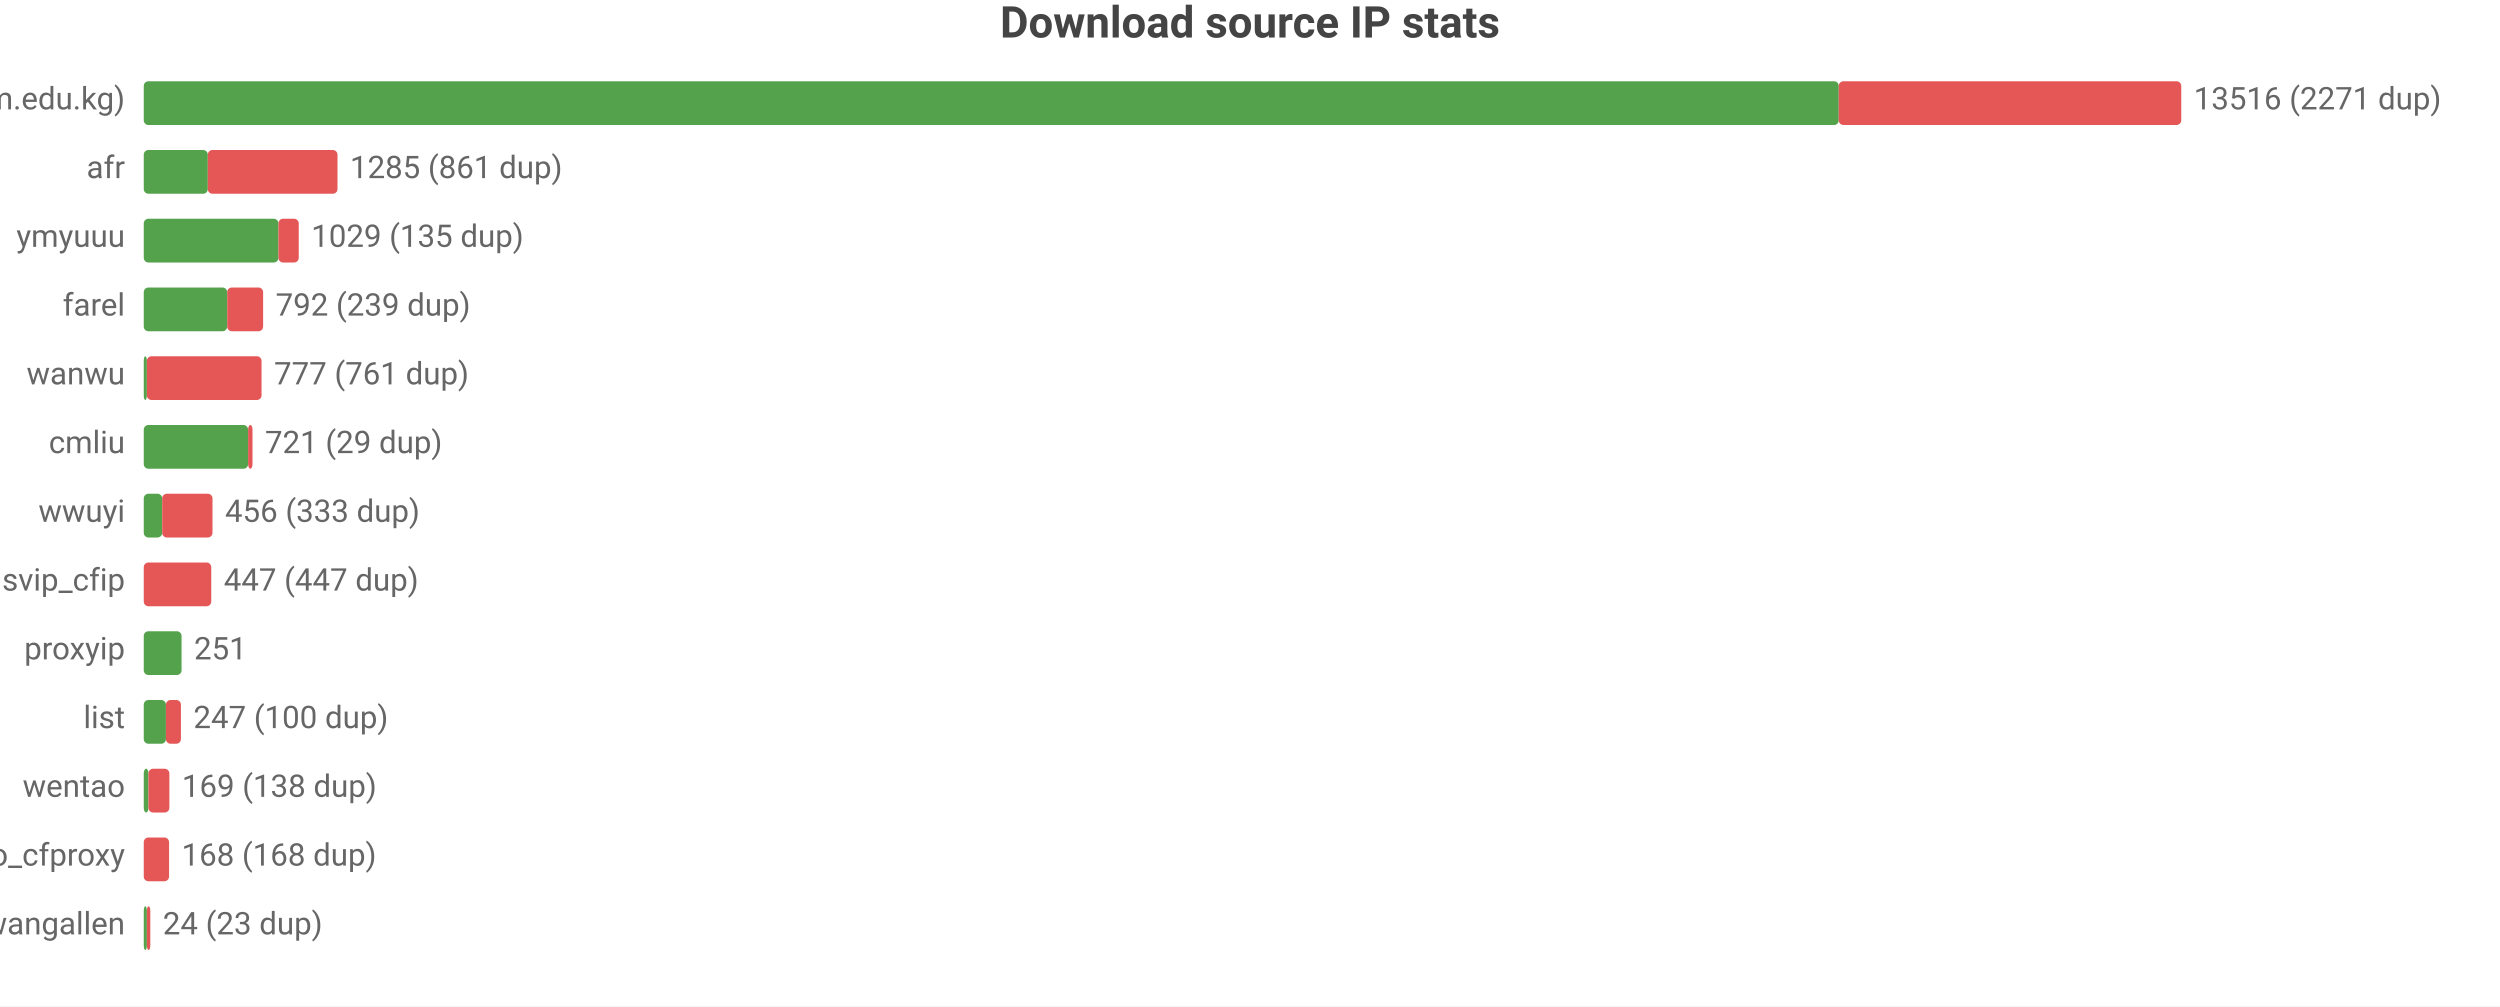
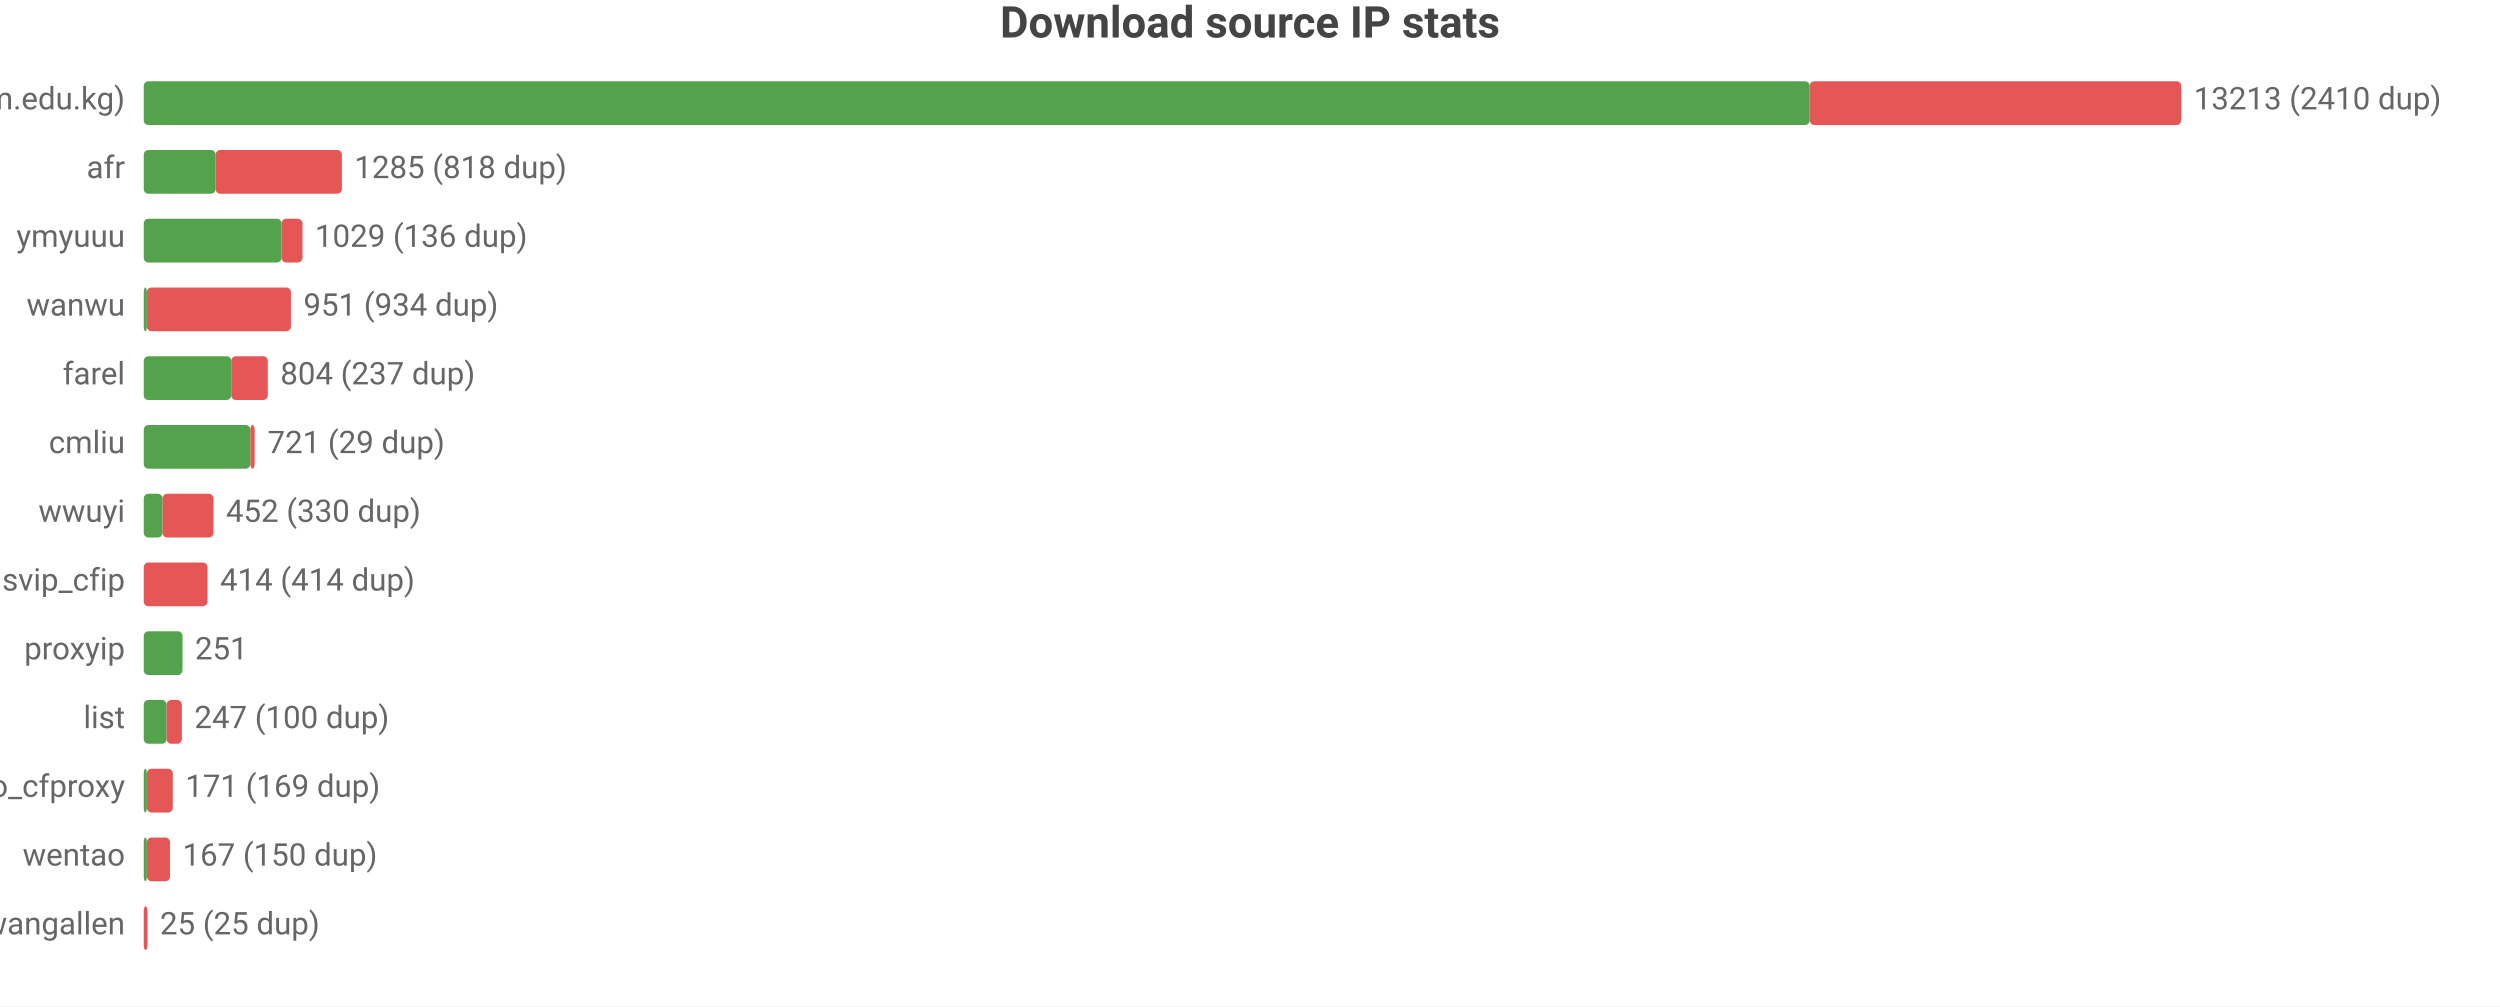
<svg xmlns="http://www.w3.org/2000/svg" width="800" height="322" viewBox="0 0 800 322">
  <rect width="800" height="322" fill="#ffffff" />
  <style>text{font-family:system-ui,-apple-system,'Segoe UI',Roboto,'PingFang SC','Microsoft YaHei','Noto Sans CJK SC',sans-serif}.g{stroke:#e8e8e8;stroke-width:1}.a{stroke:#999;stroke-width:1}.t{font-size:10px;fill:#666}.m{font-size:10px;text-anchor:middle;fill:#666}.e{font-size:10px;text-anchor:end;fill:#666}.l{font-size:11px;fill:#333}.tt{font-size:14px;font-weight:600;text-anchor:middle;fill:#444}.em{font-size:13px;text-anchor:middle;fill:#999}</style>
  <text class="tt" x="400.0" y="12">Download source IP stats</text>
  <text class="e" x="40" y="35">main (zip.cm.edu.kg)</text>
-   <rect x="46" y="26" width="542.4" height="14" fill="#54a24b" rx="1.5" />
-   <rect x="588.4" y="26" width="109.6" height="14" fill="#e45756" rx="1.5" />
-   <text class="t" x="702" y="35">13516 (2271 dup)</text>
+   <rect x="46" y="26" width="533.1" height="14" fill="#54a24b" rx="1.5" />
+   <rect x="579.1" y="26" width="118.9" height="14" fill="#e45756" rx="1.5" />
+   <text class="t" x="702" y="35">13213 (2410 dup)</text>
  <text class="e" x="40" y="57">afr</text>
-   <rect x="46" y="48" width="20.5" height="14" fill="#54a24b" rx="1.5" />
-   <rect x="66.5" y="48" width="41.5" height="14" fill="#e45756" rx="1.5" />
-   <text class="t" x="112.0" y="57">1285 (861 dup)</text>
+   <rect x="46" y="48" width="23.0" height="14" fill="#54a24b" rx="1.5" />
+   <rect x="69.0" y="48" width="40.4" height="14" fill="#e45756" rx="1.5" />
+   <text class="t" x="113.4" y="57">1285 (818 dup)</text>
  <text class="e" x="40" y="79">ymyuuu</text>
-   <rect x="46" y="70" width="43.1" height="14" fill="#54a24b" rx="1.5" />
-   <rect x="89.1" y="70" width="6.5" height="14" fill="#e45756" rx="1.5" />
-   <text class="t" x="99.6" y="79">1029 (135 dup)</text>
-   <text class="e" x="40" y="101">farel</text>
-   <rect x="46" y="92" width="26.7" height="14" fill="#54a24b" rx="1.5" />
-   <rect x="72.7" y="92" width="11.5" height="14" fill="#e45756" rx="1.5" />
-   <text class="t" x="88.2" y="101">792 (239 dup)</text>
-   <text class="e" x="40" y="123">wanwu</text>
-   <rect x="46" y="114" width="1" height="14" fill="#54a24b" rx="1.5" />
-   <rect x="47" y="114" width="36.7" height="14" fill="#e45756" rx="1.5" />
-   <text class="t" x="87.7" y="123">777 (761 dup)</text>
+   <rect x="46" y="70" width="44.1" height="14" fill="#54a24b" rx="1.5" />
+   <rect x="90.1" y="70" width="6.7" height="14" fill="#e45756" rx="1.5" />
+   <text class="t" x="100.8" y="79">1029 (136 dup)</text>
+   <text class="e" x="40" y="101">wanwu</text>
+   <rect x="46" y="92" width="1" height="14" fill="#54a24b" rx="1.5" />
+   <rect x="47" y="92" width="46.1" height="14" fill="#e45756" rx="1.5" />
+   <text class="t" x="97.1" y="101">951 (934 dup)</text>
+   <text class="e" x="40" y="123">farel</text>
+   <rect x="46" y="114" width="28.0" height="14" fill="#54a24b" rx="1.5" />
+   <rect x="74.0" y="114" width="11.7" height="14" fill="#e45756" rx="1.5" />
+   <text class="t" x="89.7" y="123">804 (237 dup)</text>
  <text class="e" x="40" y="145">cmliu</text>
-   <rect x="46" y="136" width="33.4" height="14" fill="#54a24b" rx="1.5" />
-   <rect x="79.4" y="136" width="1.4" height="14" fill="#e45756" rx="1.5" />
-   <text class="t" x="84.8" y="145">721 (29 dup)</text>
+   <rect x="46" y="136" width="34.1" height="14" fill="#54a24b" rx="1.5" />
+   <rect x="80.1" y="136" width="1.4" height="14" fill="#e45756" rx="1.5" />
+   <text class="t" x="85.6" y="145">721 (29 dup)</text>
  <text class="e" x="40" y="167">wwuyi</text>
-   <rect x="46" y="158" width="5.9" height="14" fill="#54a24b" rx="1.5" />
-   <rect x="51.9" y="158" width="16.1" height="14" fill="#e45756" rx="1.5" />
-   <text class="t" x="72.0" y="167">456 (333 dup)</text>
+   <rect x="46" y="158" width="6.0" height="14" fill="#54a24b" rx="1.5" />
+   <rect x="52.0" y="158" width="16.3" height="14" fill="#e45756" rx="1.5" />
+   <text class="t" x="72.3" y="167">452 (330 dup)</text>
  <text class="e" x="40" y="189">svip_cfip</text>
-   <rect x="46" y="180" width="21.6" height="14" fill="#e45756" rx="1.5" />
-   <text class="t" x="71.6" y="189">447 (447 dup)</text>
+   <rect x="46" y="180" width="20.4" height="14" fill="#e45756" rx="1.5" />
+   <text class="t" x="70.4" y="189">414 (414 dup)</text>
  <text class="e" x="40" y="211">proxyip</text>
-   <rect x="46" y="202" width="12.1" height="14" fill="#54a24b" rx="1.5" />
-   <text class="t" x="62.1" y="211">251</text>
+   <rect x="46" y="202" width="12.4" height="14" fill="#54a24b" rx="1.5" />
+   <text class="t" x="62.4" y="211">251</text>
  <text class="e" x="40" y="233">list</text>
-   <rect x="46" y="224" width="7.1" height="14" fill="#54a24b" rx="1.5" />
-   <rect x="53.1" y="224" width="4.8" height="14" fill="#e45756" rx="1.5" />
-   <text class="t" x="61.9" y="233">247 (100 dup)</text>
-   <text class="e" x="40" y="255">wentao</text>
-   <rect x="46" y="246" width="1.5" height="14" fill="#54a24b" rx="1.5" />
-   <rect x="47.5" y="246" width="6.7" height="14" fill="#e45756" rx="1.5" />
-   <text class="t" x="58.2" y="255">169 (138 dup)</text>
-   <text class="e" x="40" y="277">leilao_cfproxy</text>
-   <rect x="46" y="268" width="8.1" height="14" fill="#e45756" rx="1.5" />
-   <text class="t" x="58.1" y="277">168 (168 dup)</text>
+   <rect x="46" y="224" width="7.3" height="14" fill="#54a24b" rx="1.5" />
+   <rect x="53.3" y="224" width="4.9" height="14" fill="#e45756" rx="1.5" />
+   <text class="t" x="62.2" y="233">247 (100 dup)</text>
+   <text class="e" x="40" y="255">leilao_cfproxy</text>
+   <rect x="46" y="246" width="1" height="14" fill="#54a24b" rx="1.5" />
+   <rect x="47" y="246" width="8.3" height="14" fill="#e45756" rx="1.5" />
+   <text class="t" x="59.3" y="255">171 (169 dup)</text>
+   <text class="e" x="40" y="277">wentao</text>
+   <rect x="46" y="268" width="1" height="14" fill="#54a24b" rx="1.5" />
+   <rect x="47" y="268" width="7.4" height="14" fill="#e45756" rx="1.5" />
+   <text class="t" x="58.4" y="277">167 (150 dup)</text>
  <text class="e" x="40" y="299">wangallen</text>
-   <rect x="46" y="290" width="1" height="14" fill="#54a24b" rx="1.5" />
-   <rect x="47" y="290" width="1.1" height="14" fill="#e45756" rx="1.5" />
-   <text class="t" x="52.1" y="299">24 (23 dup)</text>
+   <rect x="46" y="290" width="1.2" height="14" fill="#e45756" rx="1.5" />
+   <text class="t" x="51.2" y="299">25 (25 dup)</text>
</svg>
